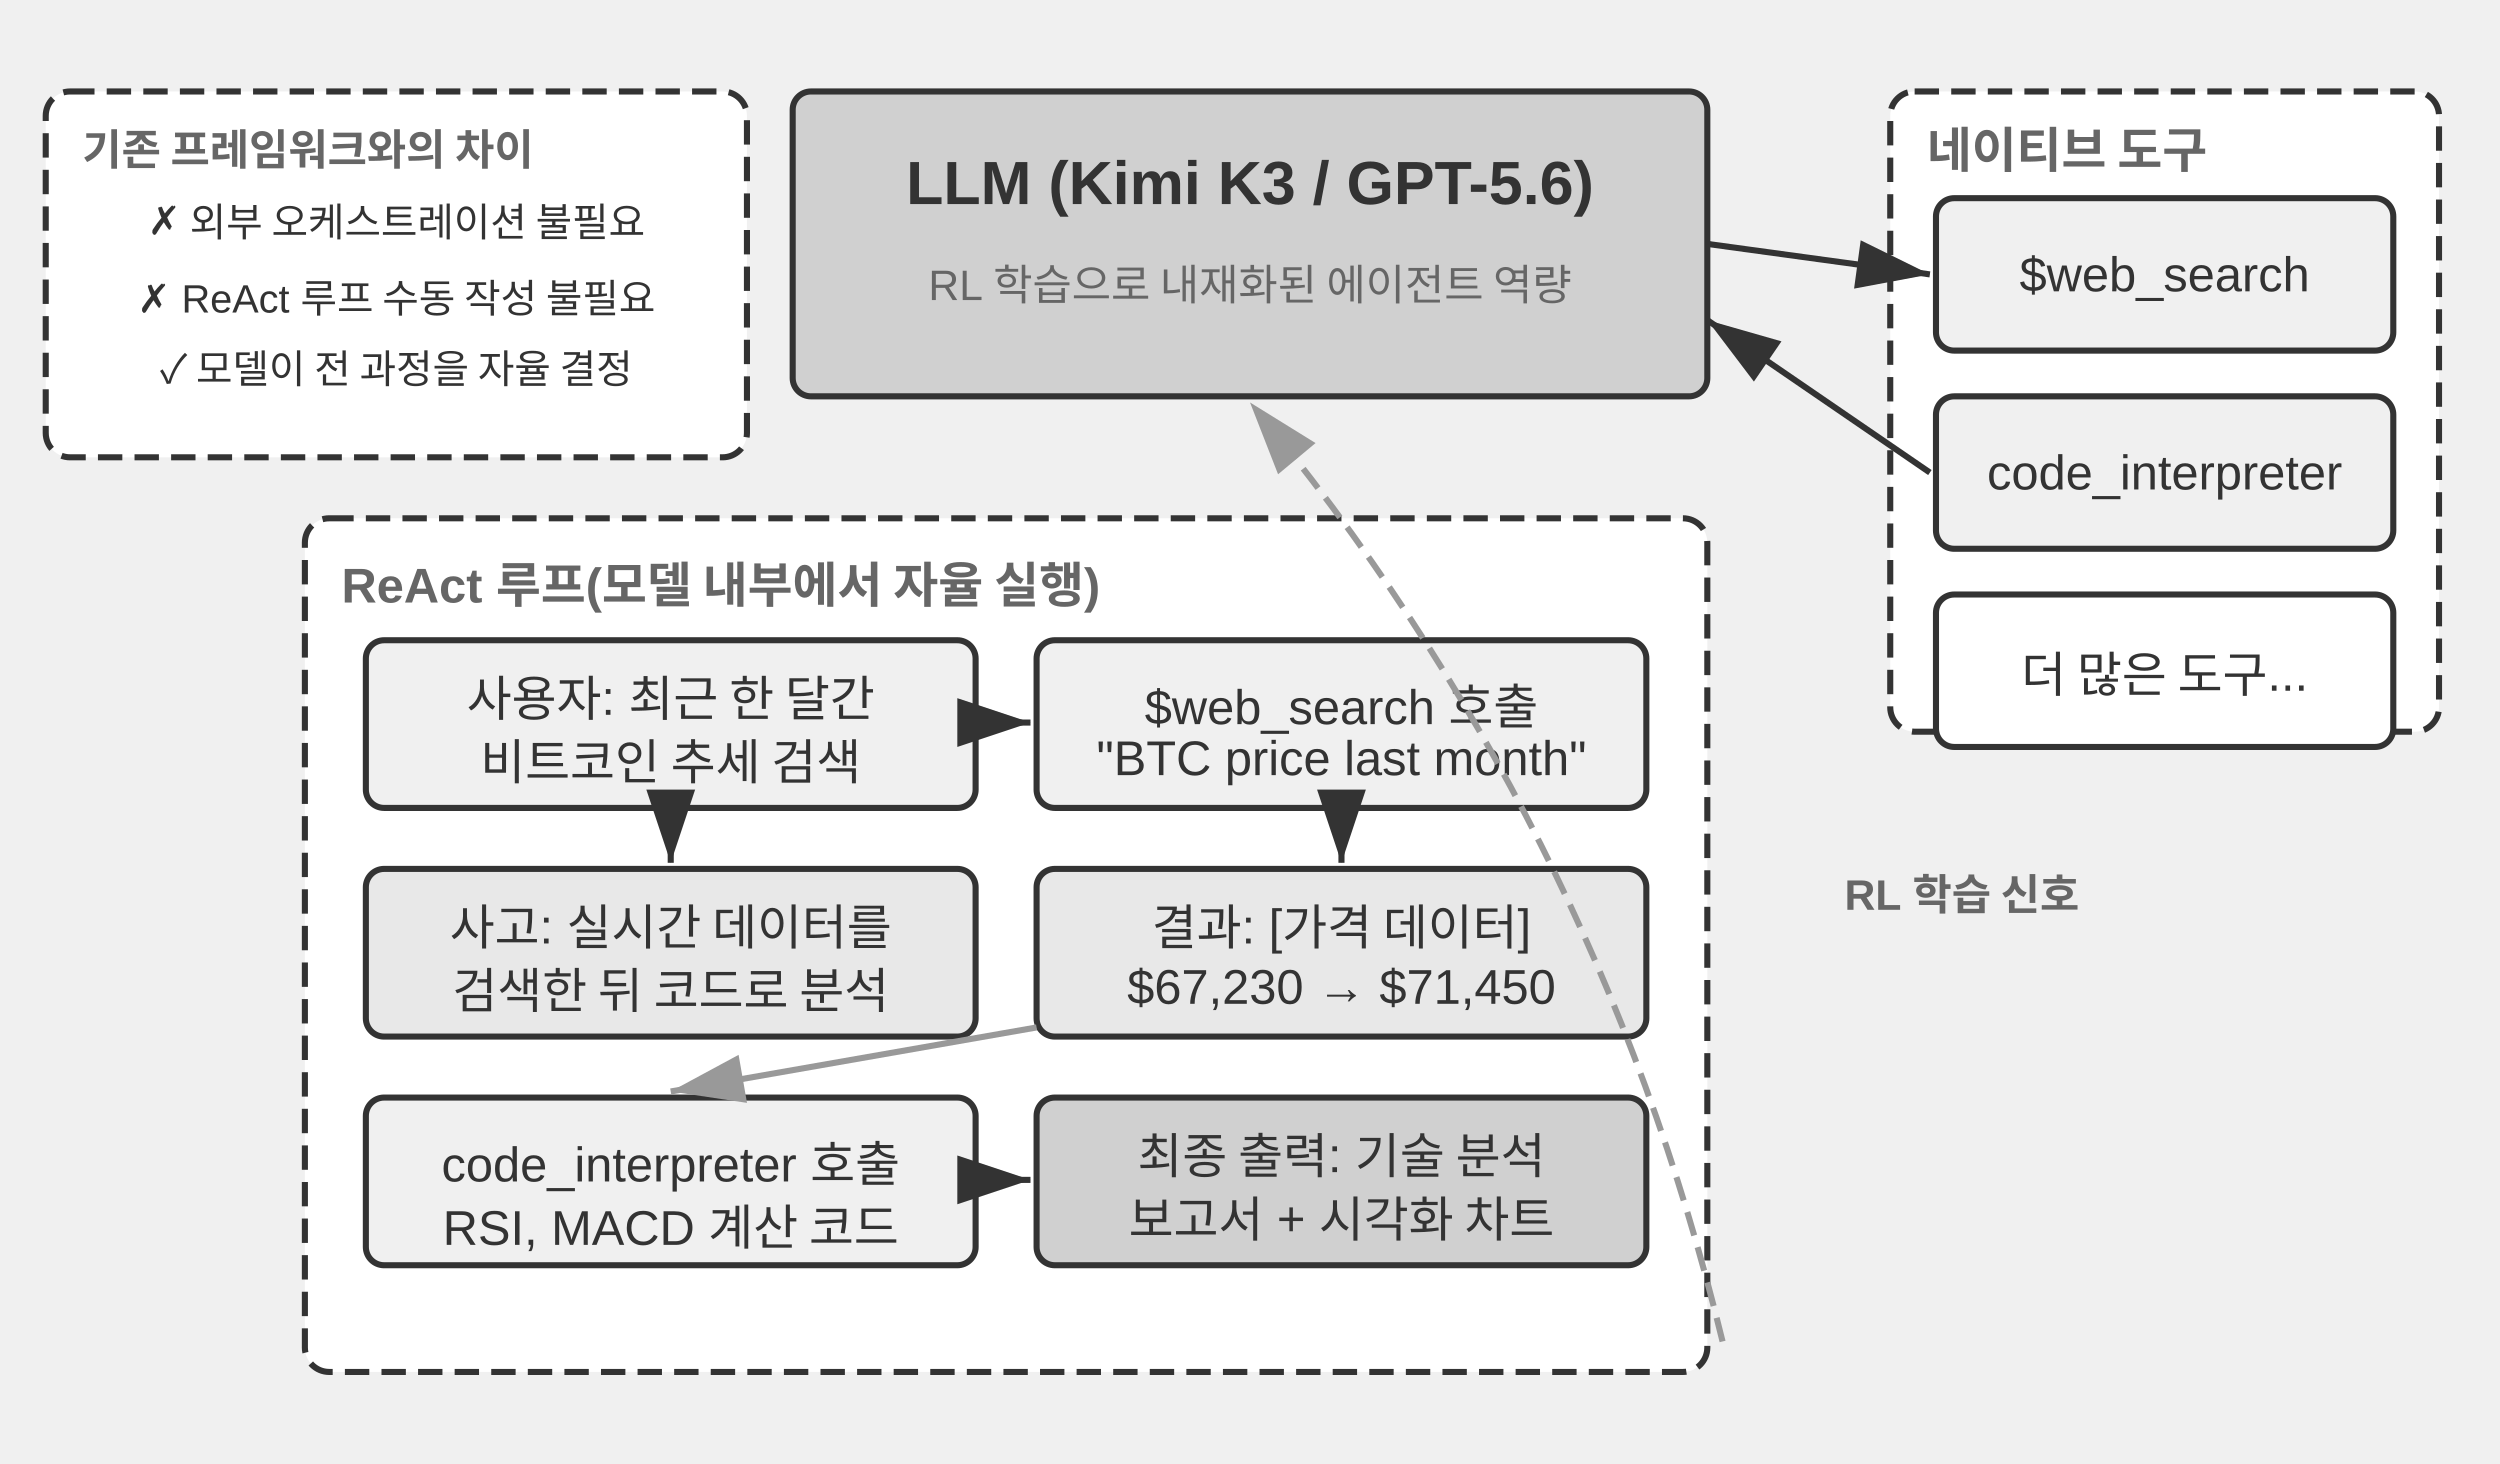
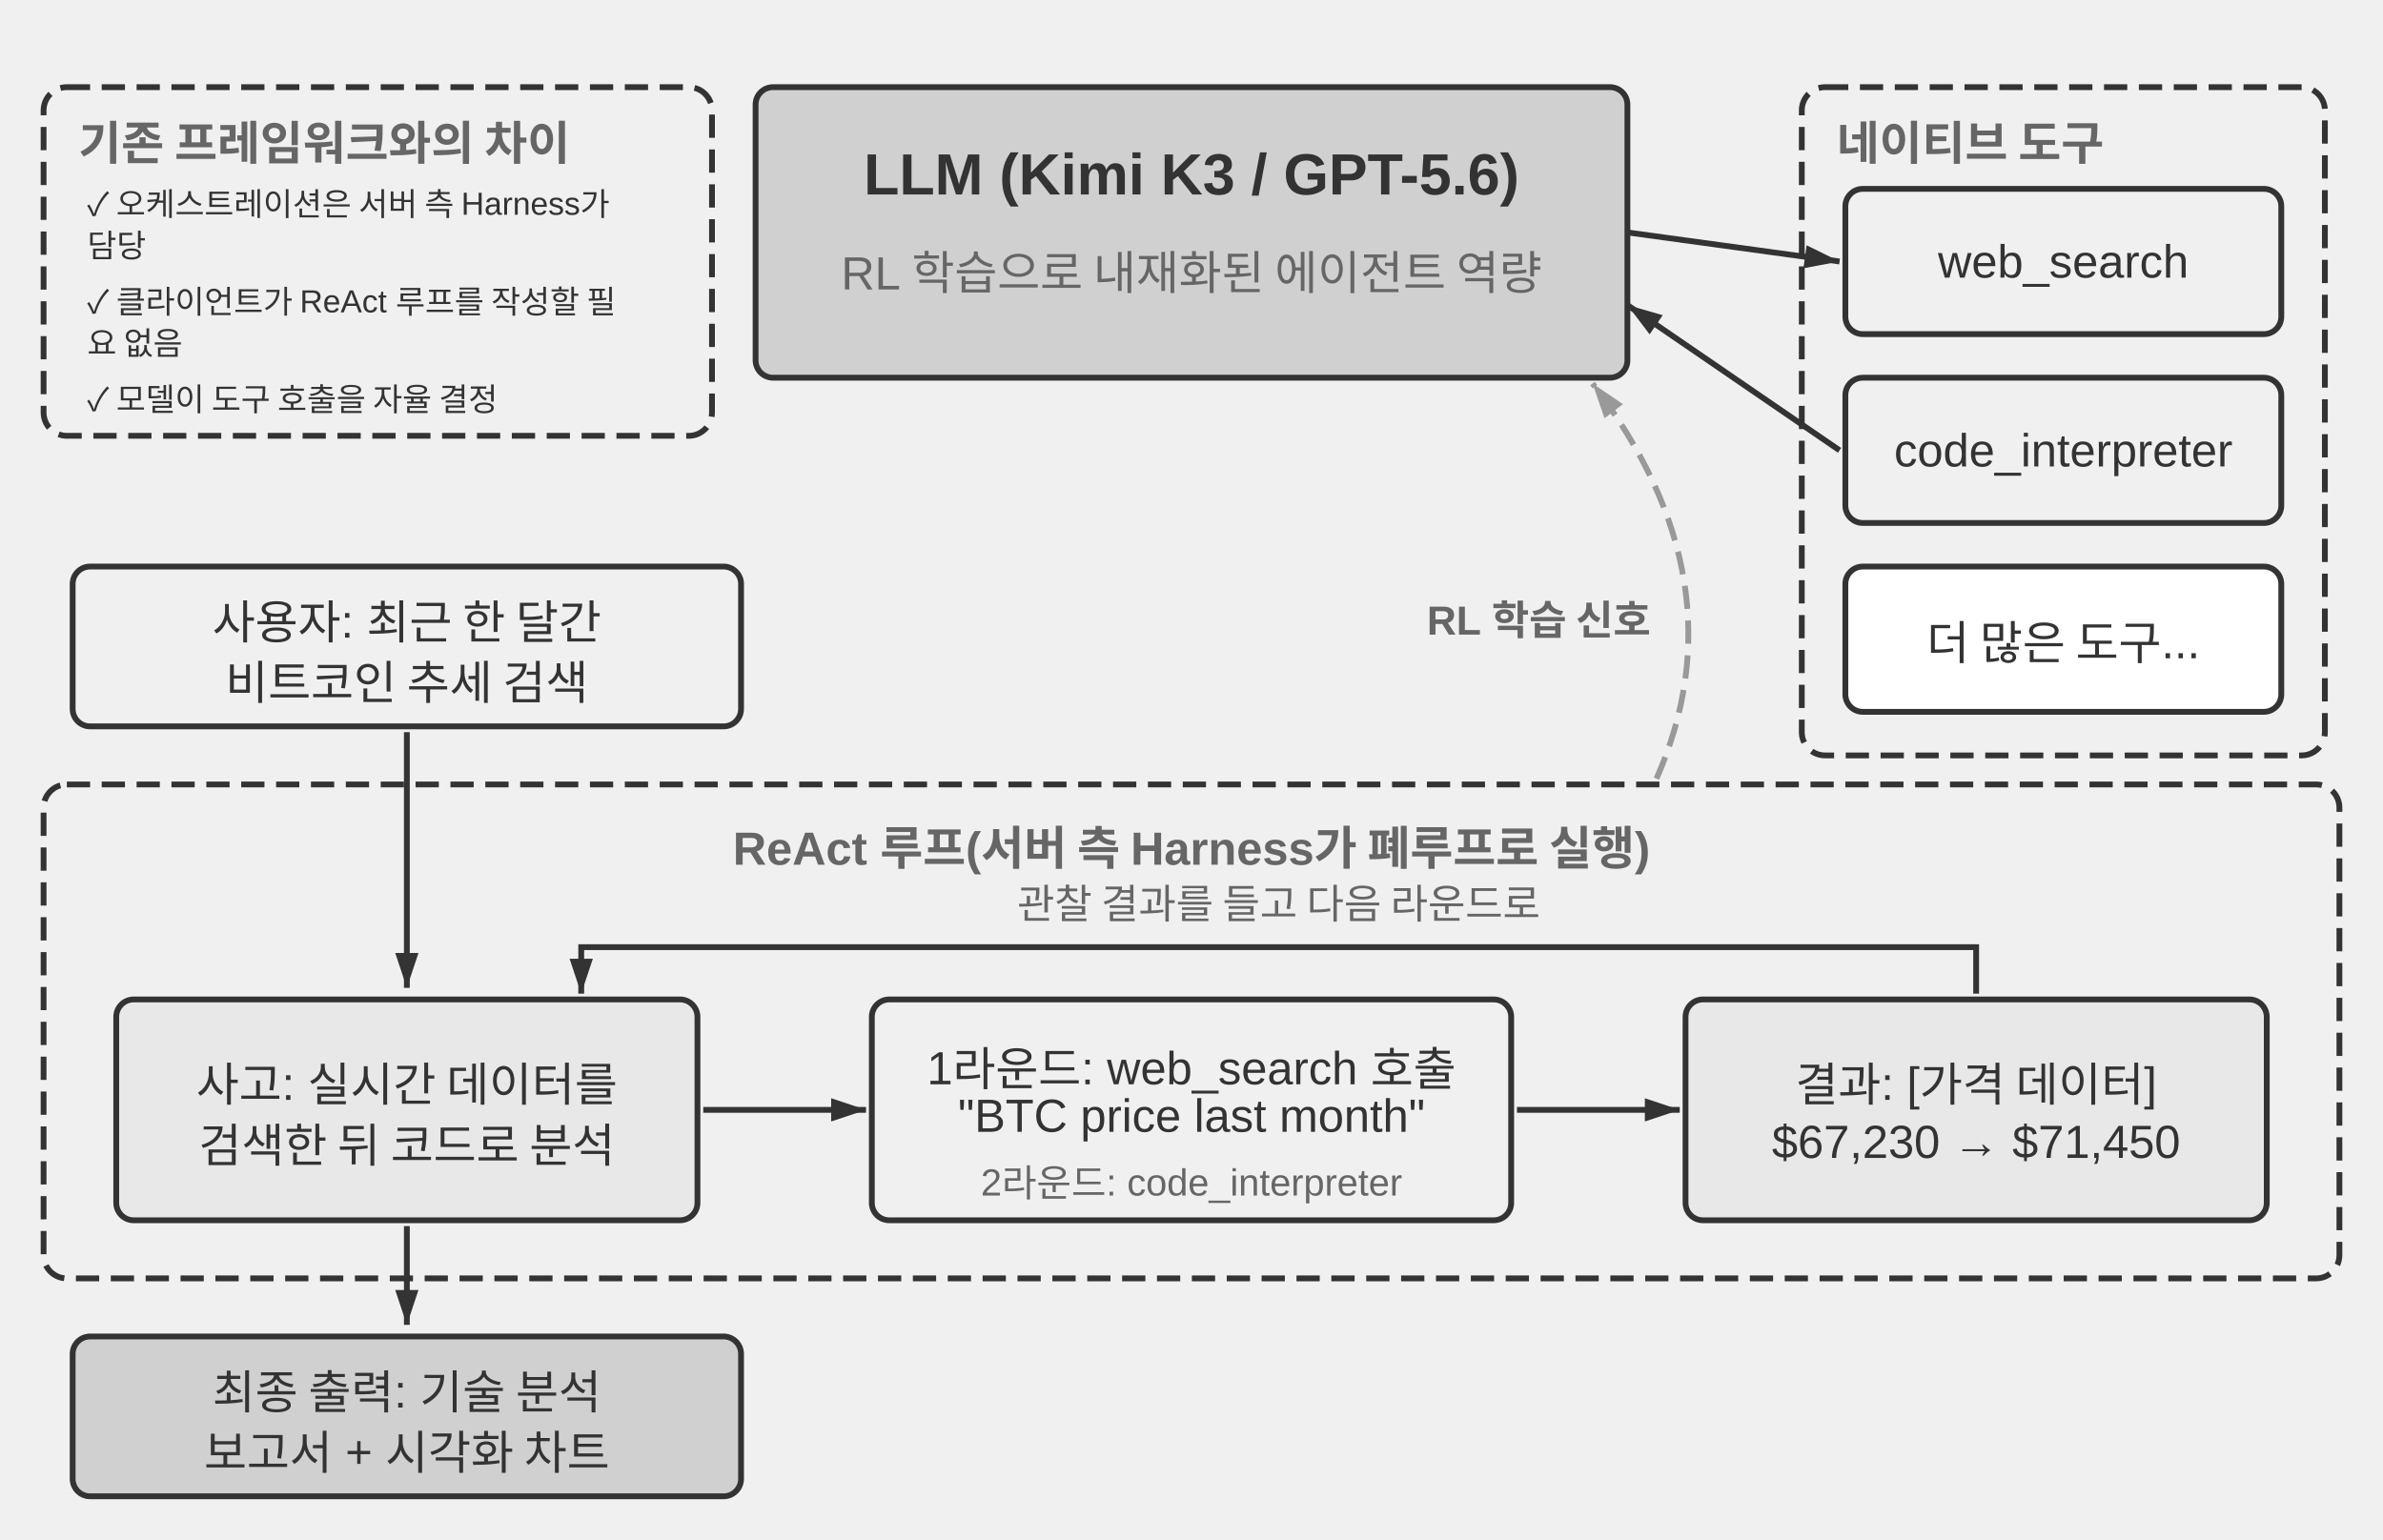
- <svg xmlns="http://www.w3.org/2000/svg" viewBox="0 40 820 480" width="820" height="480" style="background:#ffffff">
+ <svg xmlns="http://www.w3.org/2000/svg" viewBox="0 40 820 530" width="820" height="530" style="background:#ffffff">
  <defs>
-     <marker id="ah" markerWidth="12" markerHeight="8" refX="12" refY="4" orient="auto">
+     <marker id="ah" markerUnits="userSpaceOnUse" markerWidth="12" markerHeight="8" refX="12" refY="4" orient="auto">
      <polygon points="0 0, 12 4, 0 8" fill="#333333" />
    </marker>
-     <marker id="ah-light" markerWidth="12" markerHeight="8" refX="12" refY="4" orient="auto">
+     <marker id="ah-light" markerUnits="userSpaceOnUse" markerWidth="12" markerHeight="8" refX="12" refY="4" orient="auto">
      <polygon points="0 0, 12 4, 0 8" fill="#999999" />
    </marker>
  </defs>
  <rect x="260" y="70" width="300" height="100" rx="6" fill="#d0d0d0" stroke="#333333" stroke-width="2" />
  <text x="410" y="100" font-family="Arial, 'Apple SD Gothic Neo', 'Noto Sans CJK KR', 'Noto Sans KR', 'Malgun Gothic', 'PingFang SC', 'Microsoft YaHei', sans-serif" font-size="20" fill="#333333" text-anchor="middle" dominant-baseline="central" font-weight="bold">LLM (Kimi K3 / GPT-5.6)</text>
-   <text x="410" y="130" font-family="Arial, 'Apple SD Gothic Neo', 'Noto Sans CJK KR', 'Noto Sans KR', 'Malgun Gothic', 'PingFang SC', 'Microsoft YaHei', sans-serif" font-size="14" fill="#666666" text-anchor="middle" dominant-baseline="central" font-weight="normal">RL 학습으로 내재화된 에이전트 역량</text>
-   <rect x="620" y="70" width="180" height="210" rx="8" fill="#ffffff" stroke="#333333" stroke-width="2" stroke-dasharray="8,4" />
+   <text x="410" y="130" font-family="Arial, 'Apple SD Gothic Neo', 'Noto Sans CJK KR', 'Noto Sans KR', 'Malgun Gothic', 'PingFang SC', 'Microsoft YaHei', sans-serif" font-size="16" fill="#666666" text-anchor="middle" dominant-baseline="central" font-weight="normal">RL 학습으로 내재화된 에이전트 역량</text>
+   <rect x="620" y="70" width="180" height="230" rx="8" fill="none" stroke="#333333" stroke-width="2" stroke-dasharray="8,4" />
  <text x="632" y="88" font-family="Arial, 'Apple SD Gothic Neo', 'Noto Sans CJK KR', 'Noto Sans KR', 'Malgun Gothic', 'PingFang SC', 'Microsoft YaHei', sans-serif" font-size="16" fill="#666666" text-anchor="start" dominant-baseline="central" font-weight="bold">네이티브 도구</text>
  <rect x="635" y="105" width="150" height="50" rx="6" fill="#f0f0f0" stroke="#333333" stroke-width="2" />
-   <text x="710.0" y="130.0" font-family="Arial, 'Apple SD Gothic Neo', 'Noto Sans CJK KR', 'Noto Sans KR', 'Malgun Gothic', 'PingFang SC', 'Microsoft YaHei', sans-serif" font-size="16" fill="#333333" text-anchor="middle" dominant-baseline="central" font-weight="normal">$web_search</text>
+   <text x="710" y="130" font-family="Arial, 'Apple SD Gothic Neo', 'Noto Sans CJK KR', 'Noto Sans KR', 'Malgun Gothic', 'PingFang SC', 'Microsoft YaHei', sans-serif" font-size="16" fill="#333333" text-anchor="middle" dominant-baseline="central" font-weight="normal">web_search</text>
  <rect x="635" y="170" width="150" height="50" rx="6" fill="#f0f0f0" stroke="#333333" stroke-width="2" />
-   <text x="710.0" y="195.0" font-family="Arial, 'Apple SD Gothic Neo', 'Noto Sans CJK KR', 'Noto Sans KR', 'Malgun Gothic', 'PingFang SC', 'Microsoft YaHei', sans-serif" font-size="16" fill="#333333" text-anchor="middle" dominant-baseline="central" font-weight="normal">code_interpreter</text>
+   <text x="710" y="195" font-family="Arial, 'Apple SD Gothic Neo', 'Noto Sans CJK KR', 'Noto Sans KR', 'Malgun Gothic', 'PingFang SC', 'Microsoft YaHei', sans-serif" font-size="16" fill="#333333" text-anchor="middle" dominant-baseline="central" font-weight="normal">code_interpreter</text>
  <rect x="635" y="235" width="150" height="50" rx="6" fill="#ffffff" stroke="#333333" stroke-width="2" />
-   <text x="710.0" y="260.0" font-family="Arial, 'Apple SD Gothic Neo', 'Noto Sans CJK KR', 'Noto Sans KR', 'Malgun Gothic', 'PingFang SC', 'Microsoft YaHei', sans-serif" font-size="16" fill="#333333" text-anchor="middle" dominant-baseline="central" font-weight="normal">더 많은 도구...</text>
+   <text x="710" y="260" font-family="Arial, 'Apple SD Gothic Neo', 'Noto Sans CJK KR', 'Noto Sans KR', 'Malgun Gothic', 'PingFang SC', 'Microsoft YaHei', sans-serif" font-size="16" fill="#333333" text-anchor="middle" dominant-baseline="central" font-weight="normal">더 많은 도구...</text>
  <line x1="560" y1="120" x2="633" y2="130" stroke="#333333" stroke-width="2" marker-end="url(#ah)" />
  <line x1="633" y1="195" x2="560" y2="145" stroke="#333333" stroke-width="2" marker-end="url(#ah)" />
-   <rect x="100" y="210" width="460" height="280" rx="8" fill="#ffffff" stroke="#333333" stroke-width="2" stroke-dasharray="8,4" />
-   <text x="112" y="228" font-family="Arial, 'Apple SD Gothic Neo', 'Noto Sans CJK KR', 'Noto Sans KR', 'Malgun Gothic', 'PingFang SC', 'Microsoft YaHei', sans-serif" font-size="16" fill="#666666" text-anchor="start" dominant-baseline="central" font-weight="bold">ReAct 루프(모델 내부에서 자율 실행)</text>
-   <rect x="120" y="250" width="200" height="55" rx="6" fill="#f0f0f0" stroke="#333333" stroke-width="2" />
-   <text x="220.0" y="267.9" font-family="Arial, 'Apple SD Gothic Neo', 'Noto Sans CJK KR', 'Noto Sans KR', 'Malgun Gothic', 'PingFang SC', 'Microsoft YaHei', sans-serif" font-size="16" fill="#333333" text-anchor="middle" dominant-baseline="central" font-weight="normal">사용자: 최근 한 달간</text>
-   <text x="220.0" y="288.7" font-family="Arial, 'Apple SD Gothic Neo', 'Noto Sans CJK KR', 'Noto Sans KR', 'Malgun Gothic', 'PingFang SC', 'Microsoft YaHei', sans-serif" font-size="16" fill="#333333" text-anchor="middle" dominant-baseline="central" font-weight="normal">비트코인 추세 검색</text>
-   <rect x="120" y="325" width="200" height="55" rx="6" fill="#e8e8e8" stroke="#333333" stroke-width="2" />
-   <text x="220.0" y="342.9" font-family="Arial, 'Apple SD Gothic Neo', 'Noto Sans CJK KR', 'Noto Sans KR', 'Malgun Gothic', 'PingFang SC', 'Microsoft YaHei', sans-serif" font-size="16" fill="#333333" text-anchor="middle" dominant-baseline="central" font-weight="normal">사고: 실시간 데이터를</text>
-   <text x="220.0" y="363.7" font-family="Arial, 'Apple SD Gothic Neo', 'Noto Sans CJK KR', 'Noto Sans KR', 'Malgun Gothic', 'PingFang SC', 'Microsoft YaHei', sans-serif" font-size="16" fill="#333333" text-anchor="middle" dominant-baseline="central" font-weight="normal">검색한 뒤 코드로 분석</text>
-   <line x1="220" y1="307" x2="220" y2="323" stroke="#333333" stroke-width="2" marker-end="url(#ah)" />
-   <rect x="340" y="250" width="200" height="55" rx="6" fill="#f0f0f0" stroke="#333333" stroke-width="2" />
-   <text x="440.0" y="267.9" font-family="Arial, 'Apple SD Gothic Neo', 'Noto Sans CJK KR', 'Noto Sans KR', 'Malgun Gothic', 'PingFang SC', 'Microsoft YaHei', sans-serif" font-size="16" fill="#333333" text-anchor="middle" dominant-baseline="central" font-weight="normal">$web_search 호출</text>
-   <text x="440.0" y="288.7" font-family="Arial, 'Apple SD Gothic Neo', 'Noto Sans CJK KR', 'Noto Sans KR', 'Malgun Gothic', 'PingFang SC', 'Microsoft YaHei', sans-serif" font-size="16" fill="#333333" text-anchor="middle" dominant-baseline="central" font-weight="normal">"BTC price last month"</text>
-   <line x1="322" y1="277" x2="338" y2="277" stroke="#333333" stroke-width="2" marker-end="url(#ah)" />
-   <rect x="340" y="325" width="200" height="55" rx="6" fill="#e8e8e8" stroke="#333333" stroke-width="2" />
-   <text x="440.0" y="342.9" font-family="Arial, 'Apple SD Gothic Neo', 'Noto Sans CJK KR', 'Noto Sans KR', 'Malgun Gothic', 'PingFang SC', 'Microsoft YaHei', sans-serif" font-size="16" fill="#333333" text-anchor="middle" dominant-baseline="central" font-weight="normal">결과: [가격 데이터]</text>
-   <text x="440.0" y="363.7" font-family="Arial, 'Apple SD Gothic Neo', 'Noto Sans CJK KR', 'Noto Sans KR', 'Malgun Gothic', 'PingFang SC', 'Microsoft YaHei', sans-serif" font-size="16" fill="#333333" text-anchor="middle" dominant-baseline="central" font-weight="normal">$67,230 → $71,450</text>
-   <line x1="440" y1="307" x2="440" y2="323" stroke="#333333" stroke-width="2" marker-end="url(#ah)" />
-   <rect x="120" y="400" width="200" height="55" rx="6" fill="#f0f0f0" stroke="#333333" stroke-width="2" />
-   <text x="220.0" y="417.9" font-family="Arial, 'Apple SD Gothic Neo', 'Noto Sans CJK KR', 'Noto Sans KR', 'Malgun Gothic', 'PingFang SC', 'Microsoft YaHei', sans-serif" font-size="16" fill="#333333" text-anchor="middle" dominant-baseline="central" font-weight="normal">code_interpreter 호출</text>
-   <text x="220.0" y="438.7" font-family="Arial, 'Apple SD Gothic Neo', 'Noto Sans CJK KR', 'Noto Sans KR', 'Malgun Gothic', 'PingFang SC', 'Microsoft YaHei', sans-serif" font-size="16" fill="#333333" text-anchor="middle" dominant-baseline="central" font-weight="normal">RSI, MACD 계산 코드</text>
-   <line x1="340" y1="377" x2="220" y2="398" stroke="#999999" stroke-width="2" marker-end="url(#ah-light)" />
-   <rect x="340" y="400" width="200" height="55" rx="6" fill="#d0d0d0" stroke="#333333" stroke-width="2" />
-   <text x="440.0" y="417.9" font-family="Arial, 'Apple SD Gothic Neo', 'Noto Sans CJK KR', 'Noto Sans KR', 'Malgun Gothic', 'PingFang SC', 'Microsoft YaHei', sans-serif" font-size="16" fill="#333333" text-anchor="middle" dominant-baseline="central" font-weight="normal">최종 출력: 기술 분석</text>
-   <text x="440.0" y="438.7" font-family="Arial, 'Apple SD Gothic Neo', 'Noto Sans CJK KR', 'Noto Sans KR', 'Malgun Gothic', 'PingFang SC', 'Microsoft YaHei', sans-serif" font-size="16" fill="#333333" text-anchor="middle" dominant-baseline="central" font-weight="normal">보고서 + 시각화 차트</text>
-   <line x1="322" y1="427" x2="338" y2="427" stroke="#333333" stroke-width="2" marker-end="url(#ah)" />
-   <path d="M 565,480 Q 523.231,308.019 410,172" fill="none" stroke="#999999" stroke-width="2" stroke-dasharray="8,4" marker-end="url(#ah-light)" />
-   <text x="605" y="330" font-family="Arial, 'Apple SD Gothic Neo', 'Noto Sans CJK KR', 'Noto Sans KR', 'Malgun Gothic', 'PingFang SC', 'Microsoft YaHei', sans-serif" font-size="14" fill="#666666" text-anchor="start" dominant-baseline="central" font-weight="bold">RL 학습 신호</text>
-   <rect x="15" y="70" width="230" height="120" rx="8" fill="#ffffff" stroke="#333333" stroke-width="2" stroke-dasharray="8,4" />
-   <text x="27" y="88" font-family="Arial, 'Apple SD Gothic Neo', 'Noto Sans CJK KR', 'Noto Sans KR', 'Malgun Gothic', 'PingFang SC', 'Microsoft YaHei', sans-serif" font-size="14" fill="#666666" text-anchor="start" dominant-baseline="central" font-weight="bold">기존 프레임워크와의 차이</text>
-   <text x="130" y="110" font-family="Arial, 'Apple SD Gothic Neo', 'Noto Sans CJK KR', 'Noto Sans KR', 'Malgun Gothic', 'PingFang SC', 'Microsoft YaHei', sans-serif" font-size="13" fill="#333333" text-anchor="middle" dominant-baseline="central" font-weight="normal">✗ 외부 오케스트레이션 불필요</text>
-   <text x="130" y="135" font-family="Arial, 'Apple SD Gothic Neo', 'Noto Sans CJK KR', 'Noto Sans KR', 'Malgun Gothic', 'PingFang SC', 'Microsoft YaHei', sans-serif" font-size="13" fill="#333333" text-anchor="middle" dominant-baseline="central" font-weight="normal">✗ ReAct 루프 수동 작성 불필요</text>
-   <text x="130" y="160" font-family="Arial, 'Apple SD Gothic Neo', 'Noto Sans CJK KR', 'Noto Sans KR', 'Malgun Gothic', 'PingFang SC', 'Microsoft YaHei', sans-serif" font-size="13" fill="#333333" text-anchor="middle" dominant-baseline="central" font-weight="normal">✓ 모델이 전 과정을 자율 결정</text>
+   <path d="M 570,308 Q 600,240 548,172" fill="none" stroke="#999999" stroke-width="2" stroke-dasharray="8,4" marker-end="url(#ah-light)" />
+   <text x="568" y="250" font-family="Arial, 'Apple SD Gothic Neo', 'Noto Sans CJK KR', 'Noto Sans KR', 'Malgun Gothic', 'PingFang SC', 'Microsoft YaHei', sans-serif" font-size="14" fill="#666666" text-anchor="end" dominant-baseline="central" font-weight="bold">RL 학습 신호</text>
+   <rect x="25" y="235" width="230" height="55" rx="6" fill="#f0f0f0" stroke="#333333" stroke-width="2" />
+   <text x="140" y="252.9" font-family="Arial, 'Apple SD Gothic Neo', 'Noto Sans CJK KR', 'Noto Sans KR', 'Malgun Gothic', 'PingFang SC', 'Microsoft YaHei', sans-serif" font-size="16" fill="#333333" text-anchor="middle" dominant-baseline="central" font-weight="normal">사용자: 최근 한 달간</text>
+   <text x="140" y="273.7" font-family="Arial, 'Apple SD Gothic Neo', 'Noto Sans CJK KR', 'Noto Sans KR', 'Malgun Gothic', 'PingFang SC', 'Microsoft YaHei', sans-serif" font-size="16" fill="#333333" text-anchor="middle" dominant-baseline="central" font-weight="normal">비트코인 추세 검색</text>
+   <rect x="15" y="310" width="790" height="170" rx="8" fill="none" stroke="#333333" stroke-width="2" stroke-dasharray="8,4" />
+   <text x="410" y="328" font-family="Arial, 'Apple SD Gothic Neo', 'Noto Sans CJK KR', 'Noto Sans KR', 'Malgun Gothic', 'PingFang SC', 'Microsoft YaHei', sans-serif" font-size="16" fill="#666666" text-anchor="middle" dominant-baseline="central" font-weight="bold">ReAct 루프(서버 측 Harness가 폐루프로 실행)</text>
+   <line x1="140" y1="292" x2="140" y2="380" stroke="#333333" stroke-width="2" marker-end="url(#ah)" />
+   <text x="440" y="350" font-family="Arial, 'Apple SD Gothic Neo', 'Noto Sans CJK KR', 'Noto Sans KR', 'Malgun Gothic', 'PingFang SC', 'Microsoft YaHei', sans-serif" font-size="14" fill="#666666" text-anchor="middle" dominant-baseline="central" font-weight="normal">관찰 결과를 들고 다음 라운드로</text>
+   <path d="M 680,382 L 680,366 L 200,366 L 200,382" fill="none" stroke="#333333" stroke-width="2" marker-end="url(#ah)" />
+   <rect x="40" y="384" width="200" height="76" rx="6" fill="#e8e8e8" stroke="#333333" stroke-width="2" />
+   <text x="140" y="412" font-family="Arial, 'Apple SD Gothic Neo', 'Noto Sans CJK KR', 'Noto Sans KR', 'Malgun Gothic', 'PingFang SC', 'Microsoft YaHei', sans-serif" font-size="16" fill="#333333" text-anchor="middle" dominant-baseline="central" font-weight="normal">사고: 실시간 데이터를</text>
+   <text x="140" y="433" font-family="Arial, 'Apple SD Gothic Neo', 'Noto Sans CJK KR', 'Noto Sans KR', 'Malgun Gothic', 'PingFang SC', 'Microsoft YaHei', sans-serif" font-size="16" fill="#333333" text-anchor="middle" dominant-baseline="central" font-weight="normal">검색한 뒤 코드로 분석</text>
+   <line x1="242" y1="422" x2="298" y2="422" stroke="#333333" stroke-width="2" marker-end="url(#ah)" />
+   <rect x="300" y="384" width="220" height="76" rx="6" fill="#f0f0f0" stroke="#333333" stroke-width="2" />
+   <text x="410" y="404" font-family="Arial, 'Apple SD Gothic Neo', 'Noto Sans CJK KR', 'Noto Sans KR', 'Malgun Gothic', 'PingFang SC', 'Microsoft YaHei', sans-serif" font-size="16" fill="#333333" text-anchor="middle" dominant-baseline="central" font-weight="normal">1라운드: web_search 호출</text>
+   <text x="410" y="424" font-family="Arial, 'Apple SD Gothic Neo', 'Noto Sans CJK KR', 'Noto Sans KR', 'Malgun Gothic', 'PingFang SC', 'Microsoft YaHei', sans-serif" font-size="16" fill="#333333" text-anchor="middle" dominant-baseline="central" font-weight="normal">"BTC price last month"</text>
+   <text x="410" y="444" font-family="Arial, 'Apple SD Gothic Neo', 'Noto Sans CJK KR', 'Noto Sans KR', 'Malgun Gothic', 'PingFang SC', 'Microsoft YaHei', sans-serif" font-size="13" fill="#666666" text-anchor="middle" dominant-baseline="central" font-weight="normal">2라운드: code_interpreter</text>
+   <line x1="522" y1="422" x2="578" y2="422" stroke="#333333" stroke-width="2" marker-end="url(#ah)" />
+   <rect x="580" y="384" width="200" height="76" rx="6" fill="#e8e8e8" stroke="#333333" stroke-width="2" />
+   <text x="680" y="412" font-family="Arial, 'Apple SD Gothic Neo', 'Noto Sans CJK KR', 'Noto Sans KR', 'Malgun Gothic', 'PingFang SC', 'Microsoft YaHei', sans-serif" font-size="16" fill="#333333" text-anchor="middle" dominant-baseline="central" font-weight="normal">결과: [가격 데이터]</text>
+   <text x="680" y="433" font-family="Arial, 'Apple SD Gothic Neo', 'Noto Sans CJK KR', 'Noto Sans KR', 'Malgun Gothic', 'PingFang SC', 'Microsoft YaHei', sans-serif" font-size="16" fill="#333333" text-anchor="middle" dominant-baseline="central" font-weight="normal">$67,230 → $71,450</text>
+   <line x1="140" y1="462" x2="140" y2="496" stroke="#333333" stroke-width="2" marker-end="url(#ah)" />
+   <rect x="25" y="500" width="230" height="55" rx="6" fill="#d0d0d0" stroke="#333333" stroke-width="2" />
+   <text x="140" y="517.9" font-family="Arial, 'Apple SD Gothic Neo', 'Noto Sans CJK KR', 'Noto Sans KR', 'Malgun Gothic', 'PingFang SC', 'Microsoft YaHei', sans-serif" font-size="16" fill="#333333" text-anchor="middle" dominant-baseline="central" font-weight="normal">최종 출력: 기술 분석</text>
+   <text x="140" y="538.7" font-family="Arial, 'Apple SD Gothic Neo', 'Noto Sans CJK KR', 'Noto Sans KR', 'Malgun Gothic', 'PingFang SC', 'Microsoft YaHei', sans-serif" font-size="16" fill="#333333" text-anchor="middle" dominant-baseline="central" font-weight="normal">보고서 + 시각화 차트</text>
+   <rect x="15" y="70" width="230" height="120" rx="8" fill="none" stroke="#333333" stroke-width="2" stroke-dasharray="8,4" />
+   <text x="27" y="88" font-family="Arial, 'Apple SD Gothic Neo', 'Noto Sans CJK KR', 'Noto Sans KR', 'Malgun Gothic', 'PingFang SC', 'Microsoft YaHei', sans-serif" font-size="16" fill="#666666" text-anchor="start" dominant-baseline="central" font-weight="bold">기존 프레임워크와의 차이</text>
+   <text x="30" y="109.4" font-family="Arial, 'Apple SD Gothic Neo', 'Noto Sans CJK KR', 'Noto Sans KR', 'Malgun Gothic', 'PingFang SC', 'Microsoft YaHei', sans-serif" font-size="11" fill="#333333" text-anchor="start" dominant-baseline="central" font-weight="normal">✓ 오케스트레이션은 서버 측 Harness가</text>
+   <text x="30" y="123.7" font-family="Arial, 'Apple SD Gothic Neo', 'Noto Sans CJK KR', 'Noto Sans KR', 'Malgun Gothic', 'PingFang SC', 'Microsoft YaHei', sans-serif" font-size="11" fill="#333333" text-anchor="start" dominant-baseline="central" font-weight="normal">담당</text>
+   <text x="30" y="143" font-family="Arial, 'Apple SD Gothic Neo', 'Noto Sans CJK KR', 'Noto Sans KR', 'Malgun Gothic', 'PingFang SC', 'Microsoft YaHei', sans-serif" font-size="11" fill="#333333" text-anchor="start" dominant-baseline="central" font-weight="normal">✓ 클라이언트가 ReAct 루프를 작성할 필</text>
+   <text x="30" y="157.3" font-family="Arial, 'Apple SD Gothic Neo', 'Noto Sans CJK KR', 'Noto Sans KR', 'Malgun Gothic', 'PingFang SC', 'Microsoft YaHei', sans-serif" font-size="11" fill="#333333" text-anchor="start" dominant-baseline="central" font-weight="normal">요 없음</text>
+   <text x="30" y="176.6" font-family="Arial, 'Apple SD Gothic Neo', 'Noto Sans CJK KR', 'Noto Sans KR', 'Malgun Gothic', 'PingFang SC', 'Microsoft YaHei', sans-serif" font-size="11" fill="#333333" text-anchor="start" dominant-baseline="central" font-weight="normal">✓ 모델이 도구 호출을 자율 결정</text>
</svg>
